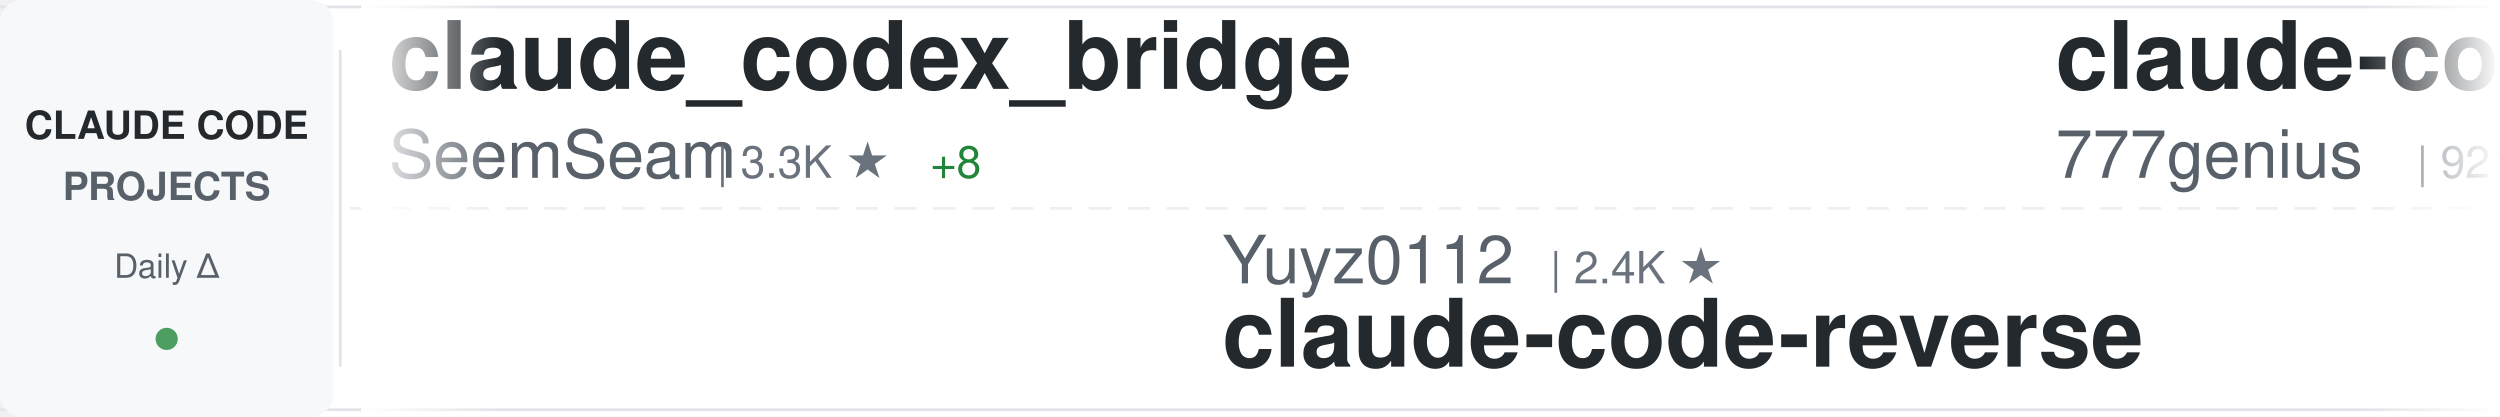
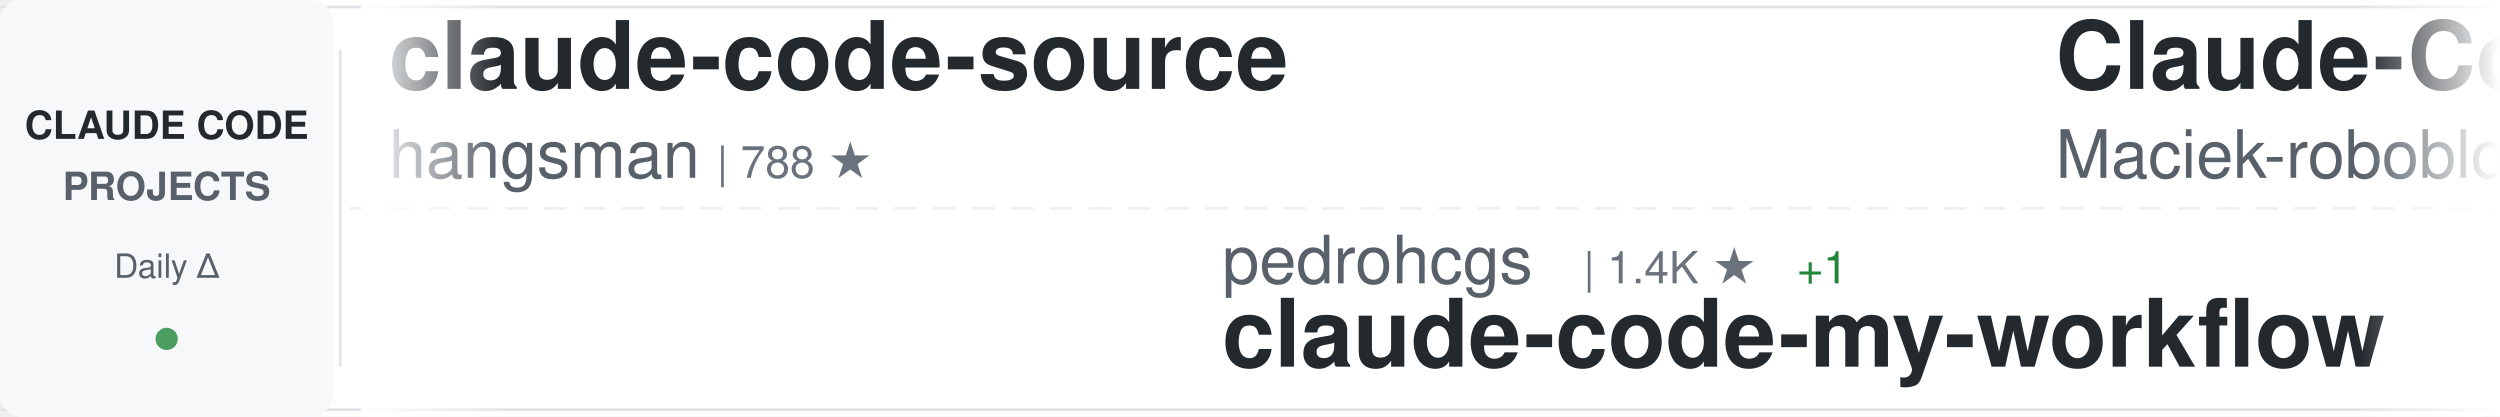
<svg xmlns="http://www.w3.org/2000/svg" width="900" height="150">
  <defs>
    <linearGradient id="awesomeLeftFade" x1="0%" y1="0%" x2="100%" y2="0%">
      <stop offset="0%" style="stop-color:#ffffff;stop-opacity:1" />
      <stop offset="100%" style="stop-color:#ffffff;stop-opacity:0" />
    </linearGradient>
    <linearGradient id="awesomeRightFade" x1="0%" y1="0%" x2="100%" y2="0%">
      <stop offset="0%" style="stop-color:#ffffff;stop-opacity:0" />
      <stop offset="100%" style="stop-color:#ffffff;stop-opacity:1" />
    </linearGradient>
  </defs>
  <rect width="900" height="150" fill="#ffffff" rx="8" />
  <rect x="0" y="2" width="900" height="1" fill="#e1e4e8" />
  <rect x="0" y="147" width="900" height="1" fill="#e1e4e8" />
  <line x1="0" y1="75" x2="900" y2="75" stroke="#e1e4e8" stroke-width="1" stroke-dasharray="8 6" opacity="0.6" />
  <rect x="0" y="0" width="120" height="150" fill="#f6f8fa" rx="8" />
  <text x="60" y="50" font-family="-apple-system, BlinkMacSystemFont, 'Segoe UI', Helvetica, Arial, sans-serif" font-size="14" font-weight="600" fill="#24292e" text-anchor="middle">CLAUDE CODE</text>
  <text x="60" y="72" font-family="-apple-system, BlinkMacSystemFont, 'Segoe UI', Helvetica, Arial, sans-serif" font-size="14" font-weight="600" fill="#586069" text-anchor="middle">PROJECTS</text>
  <text x="60" y="100" font-family="-apple-system, BlinkMacSystemFont, 'Segoe UI', Helvetica, Arial, sans-serif" font-size="12" font-weight="500" fill="#586069" text-anchor="middle">Daily Δ</text>
  <circle cx="60" cy="122" r="4" fill="#22863a" opacity="0.8" />
  <rect x="122" y="18" width="1" height="114" fill="#e1e4e8" />
  <clipPath id="awesomeTickerClip">
    <rect x="130" y="0" width="770" height="150" />
  </clipPath>
  <g clip-path="url(#awesomeTickerClip)">
    <g id="awesomeTickerItems">
      <animateTransform attributeName="transform" attributeType="XML" type="translate" from="0 0" to="-3000 0" dur="54s" repeatCount="indefinite" />
      <g transform="translate(0, 0)">
-         <text x="140" y="32" font-family="-apple-system, BlinkMacSystemFont, 'Segoe UI', Helvetica, Arial, sans-serif" font-size="34" font-weight="600" fill="#24292e">claude_codex_bridge</text>
-         <text x="140" y="64" font-family="-apple-system, BlinkMacSystemFont, 'Segoe UI', Helvetica, Arial, sans-serif" font-size="24" font-weight="400" fill="#586069">SeemSeam</text>
-         <text x="258" y="64" font-family="-apple-system, BlinkMacSystemFont, 'Segoe UI', Helvetica, Arial, sans-serif" font-size="16" font-weight="500" fill="#6a737d">| 3.3K ★</text>
-         <text x="335" y="64" font-family="-apple-system, BlinkMacSystemFont, 'Segoe UI', Helvetica, Arial, sans-serif" font-size="16" font-weight="500" fill="#22863a"> +8</text>
+         <text x="140" y="32" font-family="-apple-system, BlinkMacSystemFont, 'Segoe UI', Helvetica, Arial, sans-serif" font-size="34" font-weight="600" fill="#24292e">claude-code-source</text>
+         <text x="140" y="64" font-family="-apple-system, BlinkMacSystemFont, 'Segoe UI', Helvetica, Arial, sans-serif" font-size="24" font-weight="400" fill="#586069">hangsman</text>
+         <text x="258" y="64" font-family="-apple-system, BlinkMacSystemFont, 'Segoe UI', Helvetica, Arial, sans-serif" font-size="16" font-weight="500" fill="#6a737d">| 788 ★</text>
      </g>
      <g transform="translate(300, 0)">
-         <text x="140" y="102" font-family="-apple-system, BlinkMacSystemFont, 'Segoe UI', Helvetica, Arial, sans-serif" font-size="24" font-weight="400" fill="#586069">Yuyz0112</text>
-         <text x="258" y="102" font-family="-apple-system, BlinkMacSystemFont, 'Segoe UI', Helvetica, Arial, sans-serif" font-size="16" font-weight="500" fill="#6a737d">| 2.4K ★</text>
-         <text x="140" y="132" font-family="-apple-system, BlinkMacSystemFont, 'Segoe UI', Helvetica, Arial, sans-serif" font-size="34" font-weight="600" fill="#24292e">claude-code-reverse</text>
+         <text x="140" y="102" font-family="-apple-system, BlinkMacSystemFont, 'Segoe UI', Helvetica, Arial, sans-serif" font-size="24" font-weight="400" fill="#586069">pedrohcgs</text>
+         <text x="270" y="102" font-family="-apple-system, BlinkMacSystemFont, 'Segoe UI', Helvetica, Arial, sans-serif" font-size="16" font-weight="500" fill="#6a737d">| 1.4K ★</text>
+         <text x="347" y="102" font-family="-apple-system, BlinkMacSystemFont, 'Segoe UI', Helvetica, Arial, sans-serif" font-size="16" font-weight="500" fill="#22863a"> +1</text>
+         <text x="140" y="132" font-family="-apple-system, BlinkMacSystemFont, 'Segoe UI', Helvetica, Arial, sans-serif" font-size="34" font-weight="600" fill="#24292e">claude-code-my-workflow</text>
      </g>
      <g transform="translate(600, 0)">
-         <text x="140" y="32" font-family="-apple-system, BlinkMacSystemFont, 'Segoe UI', Helvetica, Arial, sans-serif" font-size="34" font-weight="600" fill="#24292e">claude-code-source-code</text>
-         <text x="140" y="64" font-family="-apple-system, BlinkMacSystemFont, 'Segoe UI', Helvetica, Arial, sans-serif" font-size="24" font-weight="400" fill="#586069">777genius</text>
-         <text x="270" y="64" font-family="-apple-system, BlinkMacSystemFont, 'Segoe UI', Helvetica, Arial, sans-serif" font-size="16" font-weight="500" fill="#6a737d">| 921 ★</text>
-         <text x="338" y="64" font-family="-apple-system, BlinkMacSystemFont, 'Segoe UI', Helvetica, Arial, sans-serif" font-size="16" font-weight="500" fill="#22863a"> +1</text>
+         <text x="140" y="32" font-family="-apple-system, BlinkMacSystemFont, 'Segoe UI', Helvetica, Arial, sans-serif" font-size="34" font-weight="600" fill="#24292e">Claude-Code-Usage-Monito...</text>
+         <text x="140" y="64" font-family="-apple-system, BlinkMacSystemFont, 'Segoe UI', Helvetica, Arial, sans-serif" font-size="24" font-weight="400" fill="#586069">Maciek-roboblog</text>
+         <text x="342" y="64" font-family="-apple-system, BlinkMacSystemFont, 'Segoe UI', Helvetica, Arial, sans-serif" font-size="16" font-weight="500" fill="#6a737d">| 8.5K ★</text>
+         <text x="419" y="64" font-family="-apple-system, BlinkMacSystemFont, 'Segoe UI', Helvetica, Arial, sans-serif" font-size="16" font-weight="500" fill="#22863a"> +6</text>
      </g>
      <g transform="translate(900, 0)">
-         <text x="140" y="102" font-family="-apple-system, BlinkMacSystemFont, 'Segoe UI', Helvetica, Arial, sans-serif" font-size="24" font-weight="400" fill="#586069">guanshan</text>
-         <text x="258" y="102" font-family="-apple-system, BlinkMacSystemFont, 'Segoe UI', Helvetica, Arial, sans-serif" font-size="16" font-weight="500" fill="#6a737d">| 61 ★</text>
-         <text x="140" y="132" font-family="-apple-system, BlinkMacSystemFont, 'Segoe UI', Helvetica, Arial, sans-serif" font-size="34" font-weight="600" fill="#24292e">ClaudeCode</text>
+         <text x="140" y="102" font-family="-apple-system, BlinkMacSystemFont, 'Segoe UI', Helvetica, Arial, sans-serif" font-size="24" font-weight="400" fill="#586069">mehmoodosman</text>
+         <text x="306" y="102" font-family="-apple-system, BlinkMacSystemFont, 'Segoe UI', Helvetica, Arial, sans-serif" font-size="16" font-weight="500" fill="#6a737d">| 172 ★</text>
+         <text x="140" y="132" font-family="-apple-system, BlinkMacSystemFont, 'Segoe UI', Helvetica, Arial, sans-serif" font-size="34" font-weight="600" fill="#24292e">claude-code</text>
      </g>
      <g transform="translate(1200, 0)">
-         <text x="140" y="32" font-family="-apple-system, BlinkMacSystemFont, 'Segoe UI', Helvetica, Arial, sans-serif" font-size="34" font-weight="600" fill="#24292e">claude-code-tips</text>
-         <text x="140" y="64" font-family="-apple-system, BlinkMacSystemFont, 'Segoe UI', Helvetica, Arial, sans-serif" font-size="24" font-weight="400" fill="#586069">ykdojo</text>
-         <text x="234" y="64" font-family="-apple-system, BlinkMacSystemFont, 'Segoe UI', Helvetica, Arial, sans-serif" font-size="16" font-weight="500" fill="#6a737d">| 9.4K ★</text>
-         <text x="311" y="64" font-family="-apple-system, BlinkMacSystemFont, 'Segoe UI', Helvetica, Arial, sans-serif" font-size="16" font-weight="500" fill="#22863a"> +11</text>
+         <text x="140" y="32" font-family="-apple-system, BlinkMacSystemFont, 'Segoe UI', Helvetica, Arial, sans-serif" font-size="34" font-weight="600" fill="#24292e">Auto-claude-code-researc...</text>
+         <text x="140" y="64" font-family="-apple-system, BlinkMacSystemFont, 'Segoe UI', Helvetica, Arial, sans-serif" font-size="24" font-weight="400" fill="#586069">wanshuiyin</text>
+         <text x="282" y="64" font-family="-apple-system, BlinkMacSystemFont, 'Segoe UI', Helvetica, Arial, sans-serif" font-size="16" font-weight="500" fill="#6a737d">| 13.7K ★</text>
+         <text x="368" y="64" font-family="-apple-system, BlinkMacSystemFont, 'Segoe UI', Helvetica, Arial, sans-serif" font-size="16" font-weight="500" fill="#22863a"> +41</text>
      </g>
      <g transform="translate(1500, 0)">
-         <text x="140" y="102" font-family="-apple-system, BlinkMacSystemFont, 'Segoe UI', Helvetica, Arial, sans-serif" font-size="24" font-weight="400" fill="#586069">anthropics</text>
-         <text x="282" y="102" font-family="-apple-system, BlinkMacSystemFont, 'Segoe UI', Helvetica, Arial, sans-serif" font-size="16" font-weight="500" fill="#6a737d">| 918 ★</text>
-         <text x="350" y="102" font-family="-apple-system, BlinkMacSystemFont, 'Segoe UI', Helvetica, Arial, sans-serif" font-size="16" font-weight="500" fill="#22863a"> +2</text>
-         <text x="140" y="132" font-family="-apple-system, BlinkMacSystemFont, 'Segoe UI', Helvetica, Arial, sans-serif" font-size="34" font-weight="600" fill="#24292e">claude-code-base-action</text>
+         <text x="140" y="102" font-family="-apple-system, BlinkMacSystemFont, 'Segoe UI', Helvetica, Arial, sans-serif" font-size="24" font-weight="400" fill="#586069">diet103</text>
+         <text x="246" y="102" font-family="-apple-system, BlinkMacSystemFont, 'Segoe UI', Helvetica, Arial, sans-serif" font-size="16" font-weight="500" fill="#6a737d">| 10.0K ★</text>
+         <text x="332" y="102" font-family="-apple-system, BlinkMacSystemFont, 'Segoe UI', Helvetica, Arial, sans-serif" font-size="16" font-weight="500" fill="#22863a"> +32</text>
+         <text x="140" y="132" font-family="-apple-system, BlinkMacSystemFont, 'Segoe UI', Helvetica, Arial, sans-serif" font-size="34" font-weight="600" fill="#24292e">claude-code-infrastructu...</text>
      </g>
      <g transform="translate(1800, 0)">
-         <text x="140" y="32" font-family="-apple-system, BlinkMacSystemFont, 'Segoe UI', Helvetica, Arial, sans-serif" font-size="34" font-weight="600" fill="#24292e">arcads-claude-code</text>
-         <text x="140" y="64" font-family="-apple-system, BlinkMacSystemFont, 'Segoe UI', Helvetica, Arial, sans-serif" font-size="24" font-weight="400" fill="#586069">krusemediallc</text>
-         <text x="318" y="64" font-family="-apple-system, BlinkMacSystemFont, 'Segoe UI', Helvetica, Arial, sans-serif" font-size="16" font-weight="500" fill="#6a737d">| 1.0K ★</text>
-         <text x="395" y="64" font-family="-apple-system, BlinkMacSystemFont, 'Segoe UI', Helvetica, Arial, sans-serif" font-size="16" font-weight="500" fill="#22863a"> +4</text>
+         <text x="140" y="32" font-family="-apple-system, BlinkMacSystemFont, 'Segoe UI', Helvetica, Arial, sans-serif" font-size="34" font-weight="600" fill="#24292e">Claude-code</text>
+         <text x="140" y="64" font-family="-apple-system, BlinkMacSystemFont, 'Segoe UI', Helvetica, Arial, sans-serif" font-size="24" font-weight="400" fill="#586069">fazxes</text>
+         <text x="234" y="64" font-family="-apple-system, BlinkMacSystemFont, 'Segoe UI', Helvetica, Arial, sans-serif" font-size="16" font-weight="500" fill="#6a737d">| 225 ★</text>
      </g>
      <g transform="translate(2100, 0)">
-         <text x="140" y="102" font-family="-apple-system, BlinkMacSystemFont, 'Segoe UI', Helvetica, Arial, sans-serif" font-size="24" font-weight="400" fill="#586069">frankbria</text>
-         <text x="270" y="102" font-family="-apple-system, BlinkMacSystemFont, 'Segoe UI', Helvetica, Arial, sans-serif" font-size="16" font-weight="500" fill="#6a737d">| 9.6K ★</text>
-         <text x="347" y="102" font-family="-apple-system, BlinkMacSystemFont, 'Segoe UI', Helvetica, Arial, sans-serif" font-size="16" font-weight="500" fill="#22863a"> +3</text>
-         <text x="140" y="132" font-family="-apple-system, BlinkMacSystemFont, 'Segoe UI', Helvetica, Arial, sans-serif" font-size="34" font-weight="600" fill="#24292e">ralph-claude-code</text>
+         <text x="140" y="102" font-family="-apple-system, BlinkMacSystemFont, 'Segoe UI', Helvetica, Arial, sans-serif" font-size="24" font-weight="400" fill="#586069">VILA-Lab</text>
+         <text x="258" y="102" font-family="-apple-system, BlinkMacSystemFont, 'Segoe UI', Helvetica, Arial, sans-serif" font-size="16" font-weight="500" fill="#6a737d">| 2.0K ★</text>
+         <text x="335" y="102" font-family="-apple-system, BlinkMacSystemFont, 'Segoe UI', Helvetica, Arial, sans-serif" font-size="16" font-weight="500" fill="#22863a"> +3</text>
+         <text x="140" y="132" font-family="-apple-system, BlinkMacSystemFont, 'Segoe UI', Helvetica, Arial, sans-serif" font-size="34" font-weight="600" fill="#24292e">Dive-into-Claude-Code</text>
      </g>
      <g transform="translate(2400, 0)">
-         <text x="140" y="32" font-family="-apple-system, BlinkMacSystemFont, 'Segoe UI', Helvetica, Arial, sans-serif" font-size="34" font-weight="600" fill="#24292e">claude-code</text>
-         <text x="140" y="64" font-family="-apple-system, BlinkMacSystemFont, 'Segoe UI', Helvetica, Arial, sans-serif" font-size="24" font-weight="400" fill="#586069">RishabhK103</text>
-         <text x="294" y="64" font-family="-apple-system, BlinkMacSystemFont, 'Segoe UI', Helvetica, Arial, sans-serif" font-size="16" font-weight="500" fill="#6a737d">| 103 ★</text>
-         <text x="362" y="64" font-family="-apple-system, BlinkMacSystemFont, 'Segoe UI', Helvetica, Arial, sans-serif" font-size="16" font-weight="500" fill="#22863a"> +1</text>
+         <text x="140" y="32" font-family="-apple-system, BlinkMacSystemFont, 'Segoe UI', Helvetica, Arial, sans-serif" font-size="34" font-weight="600" fill="#24292e">claude-code-proxy</text>
+         <text x="140" y="64" font-family="-apple-system, BlinkMacSystemFont, 'Segoe UI', Helvetica, Arial, sans-serif" font-size="24" font-weight="400" fill="#586069">fuergaosi233</text>
+         <text x="306" y="64" font-family="-apple-system, BlinkMacSystemFont, 'Segoe UI', Helvetica, Arial, sans-serif" font-size="16" font-weight="500" fill="#6a737d">| 2.7K ★</text>
+         <text x="383" y="64" font-family="-apple-system, BlinkMacSystemFont, 'Segoe UI', Helvetica, Arial, sans-serif" font-size="16" font-weight="500" fill="#22863a"> +4</text>
      </g>
      <g transform="translate(2700, 0)">
-         <text x="140" y="102" font-family="-apple-system, BlinkMacSystemFont, 'Segoe UI', Helvetica, Arial, sans-serif" font-size="24" font-weight="400" fill="#586069">T-Lab-CUHKSZ</text>
-         <text x="306" y="102" font-family="-apple-system, BlinkMacSystemFont, 'Segoe UI', Helvetica, Arial, sans-serif" font-size="16" font-weight="500" fill="#6a737d">| 326 ★</text>
+         <text x="140" y="102" font-family="-apple-system, BlinkMacSystemFont, 'Segoe UI', Helvetica, Arial, sans-serif" font-size="24" font-weight="400" fill="#586069">codeaashu</text>
+         <text x="270" y="102" font-family="-apple-system, BlinkMacSystemFont, 'Segoe UI', Helvetica, Arial, sans-serif" font-size="16" font-weight="500" fill="#6a737d">| 3.1K ★</text>
+         <text x="347" y="102" font-family="-apple-system, BlinkMacSystemFont, 'Segoe UI', Helvetica, Arial, sans-serif" font-size="16" font-weight="500" fill="#22863a"> +8</text>
        <text x="140" y="132" font-family="-apple-system, BlinkMacSystemFont, 'Segoe UI', Helvetica, Arial, sans-serif" font-size="34" font-weight="600" fill="#24292e">claude-code</text>
      </g>
      <g transform="translate(3000, 0)">
-         <text x="140" y="32" font-family="-apple-system, BlinkMacSystemFont, 'Segoe UI', Helvetica, Arial, sans-serif" font-size="34" font-weight="600" fill="#24292e">claude_codex_bridge</text>
-         <text x="140" y="64" font-family="-apple-system, BlinkMacSystemFont, 'Segoe UI', Helvetica, Arial, sans-serif" font-size="24" font-weight="400" fill="#586069">SeemSeam</text>
-         <text x="258" y="64" font-family="-apple-system, BlinkMacSystemFont, 'Segoe UI', Helvetica, Arial, sans-serif" font-size="16" font-weight="500" fill="#6a737d">| 3.3K ★</text>
-         <text x="335" y="64" font-family="-apple-system, BlinkMacSystemFont, 'Segoe UI', Helvetica, Arial, sans-serif" font-size="16" font-weight="500" fill="#22863a"> +8</text>
+         <text x="140" y="32" font-family="-apple-system, BlinkMacSystemFont, 'Segoe UI', Helvetica, Arial, sans-serif" font-size="34" font-weight="600" fill="#24292e">claude-code-source</text>
+         <text x="140" y="64" font-family="-apple-system, BlinkMacSystemFont, 'Segoe UI', Helvetica, Arial, sans-serif" font-size="24" font-weight="400" fill="#586069">hangsman</text>
+         <text x="258" y="64" font-family="-apple-system, BlinkMacSystemFont, 'Segoe UI', Helvetica, Arial, sans-serif" font-size="16" font-weight="500" fill="#6a737d">| 788 ★</text>
      </g>
      <g transform="translate(3300, 0)">
-         <text x="140" y="102" font-family="-apple-system, BlinkMacSystemFont, 'Segoe UI', Helvetica, Arial, sans-serif" font-size="24" font-weight="400" fill="#586069">Yuyz0112</text>
-         <text x="258" y="102" font-family="-apple-system, BlinkMacSystemFont, 'Segoe UI', Helvetica, Arial, sans-serif" font-size="16" font-weight="500" fill="#6a737d">| 2.4K ★</text>
-         <text x="140" y="132" font-family="-apple-system, BlinkMacSystemFont, 'Segoe UI', Helvetica, Arial, sans-serif" font-size="34" font-weight="600" fill="#24292e">claude-code-reverse</text>
+         <text x="140" y="102" font-family="-apple-system, BlinkMacSystemFont, 'Segoe UI', Helvetica, Arial, sans-serif" font-size="24" font-weight="400" fill="#586069">pedrohcgs</text>
+         <text x="270" y="102" font-family="-apple-system, BlinkMacSystemFont, 'Segoe UI', Helvetica, Arial, sans-serif" font-size="16" font-weight="500" fill="#6a737d">| 1.4K ★</text>
+         <text x="347" y="102" font-family="-apple-system, BlinkMacSystemFont, 'Segoe UI', Helvetica, Arial, sans-serif" font-size="16" font-weight="500" fill="#22863a"> +1</text>
+         <text x="140" y="132" font-family="-apple-system, BlinkMacSystemFont, 'Segoe UI', Helvetica, Arial, sans-serif" font-size="34" font-weight="600" fill="#24292e">claude-code-my-workflow</text>
      </g>
      <g transform="translate(3600, 0)">
-         <text x="140" y="32" font-family="-apple-system, BlinkMacSystemFont, 'Segoe UI', Helvetica, Arial, sans-serif" font-size="34" font-weight="600" fill="#24292e">claude-code-source-code</text>
-         <text x="140" y="64" font-family="-apple-system, BlinkMacSystemFont, 'Segoe UI', Helvetica, Arial, sans-serif" font-size="24" font-weight="400" fill="#586069">777genius</text>
-         <text x="270" y="64" font-family="-apple-system, BlinkMacSystemFont, 'Segoe UI', Helvetica, Arial, sans-serif" font-size="16" font-weight="500" fill="#6a737d">| 921 ★</text>
-         <text x="338" y="64" font-family="-apple-system, BlinkMacSystemFont, 'Segoe UI', Helvetica, Arial, sans-serif" font-size="16" font-weight="500" fill="#22863a"> +1</text>
+         <text x="140" y="32" font-family="-apple-system, BlinkMacSystemFont, 'Segoe UI', Helvetica, Arial, sans-serif" font-size="34" font-weight="600" fill="#24292e">Claude-Code-Usage-Monito...</text>
+         <text x="140" y="64" font-family="-apple-system, BlinkMacSystemFont, 'Segoe UI', Helvetica, Arial, sans-serif" font-size="24" font-weight="400" fill="#586069">Maciek-roboblog</text>
+         <text x="342" y="64" font-family="-apple-system, BlinkMacSystemFont, 'Segoe UI', Helvetica, Arial, sans-serif" font-size="16" font-weight="500" fill="#6a737d">| 8.5K ★</text>
+         <text x="419" y="64" font-family="-apple-system, BlinkMacSystemFont, 'Segoe UI', Helvetica, Arial, sans-serif" font-size="16" font-weight="500" fill="#22863a"> +6</text>
      </g>
      <g transform="translate(3900, 0)">
-         <text x="140" y="102" font-family="-apple-system, BlinkMacSystemFont, 'Segoe UI', Helvetica, Arial, sans-serif" font-size="24" font-weight="400" fill="#586069">guanshan</text>
-         <text x="258" y="102" font-family="-apple-system, BlinkMacSystemFont, 'Segoe UI', Helvetica, Arial, sans-serif" font-size="16" font-weight="500" fill="#6a737d">| 61 ★</text>
-         <text x="140" y="132" font-family="-apple-system, BlinkMacSystemFont, 'Segoe UI', Helvetica, Arial, sans-serif" font-size="34" font-weight="600" fill="#24292e">ClaudeCode</text>
+         <text x="140" y="102" font-family="-apple-system, BlinkMacSystemFont, 'Segoe UI', Helvetica, Arial, sans-serif" font-size="24" font-weight="400" fill="#586069">mehmoodosman</text>
+         <text x="306" y="102" font-family="-apple-system, BlinkMacSystemFont, 'Segoe UI', Helvetica, Arial, sans-serif" font-size="16" font-weight="500" fill="#6a737d">| 172 ★</text>
+         <text x="140" y="132" font-family="-apple-system, BlinkMacSystemFont, 'Segoe UI', Helvetica, Arial, sans-serif" font-size="34" font-weight="600" fill="#24292e">claude-code</text>
      </g>
    </g>
  </g>
  <rect x="130" y="0" width="50" height="150" fill="url(#awesomeLeftFade)" />
  <rect x="850" y="0" width="50" height="150" fill="url(#awesomeRightFade)" />
</svg>
